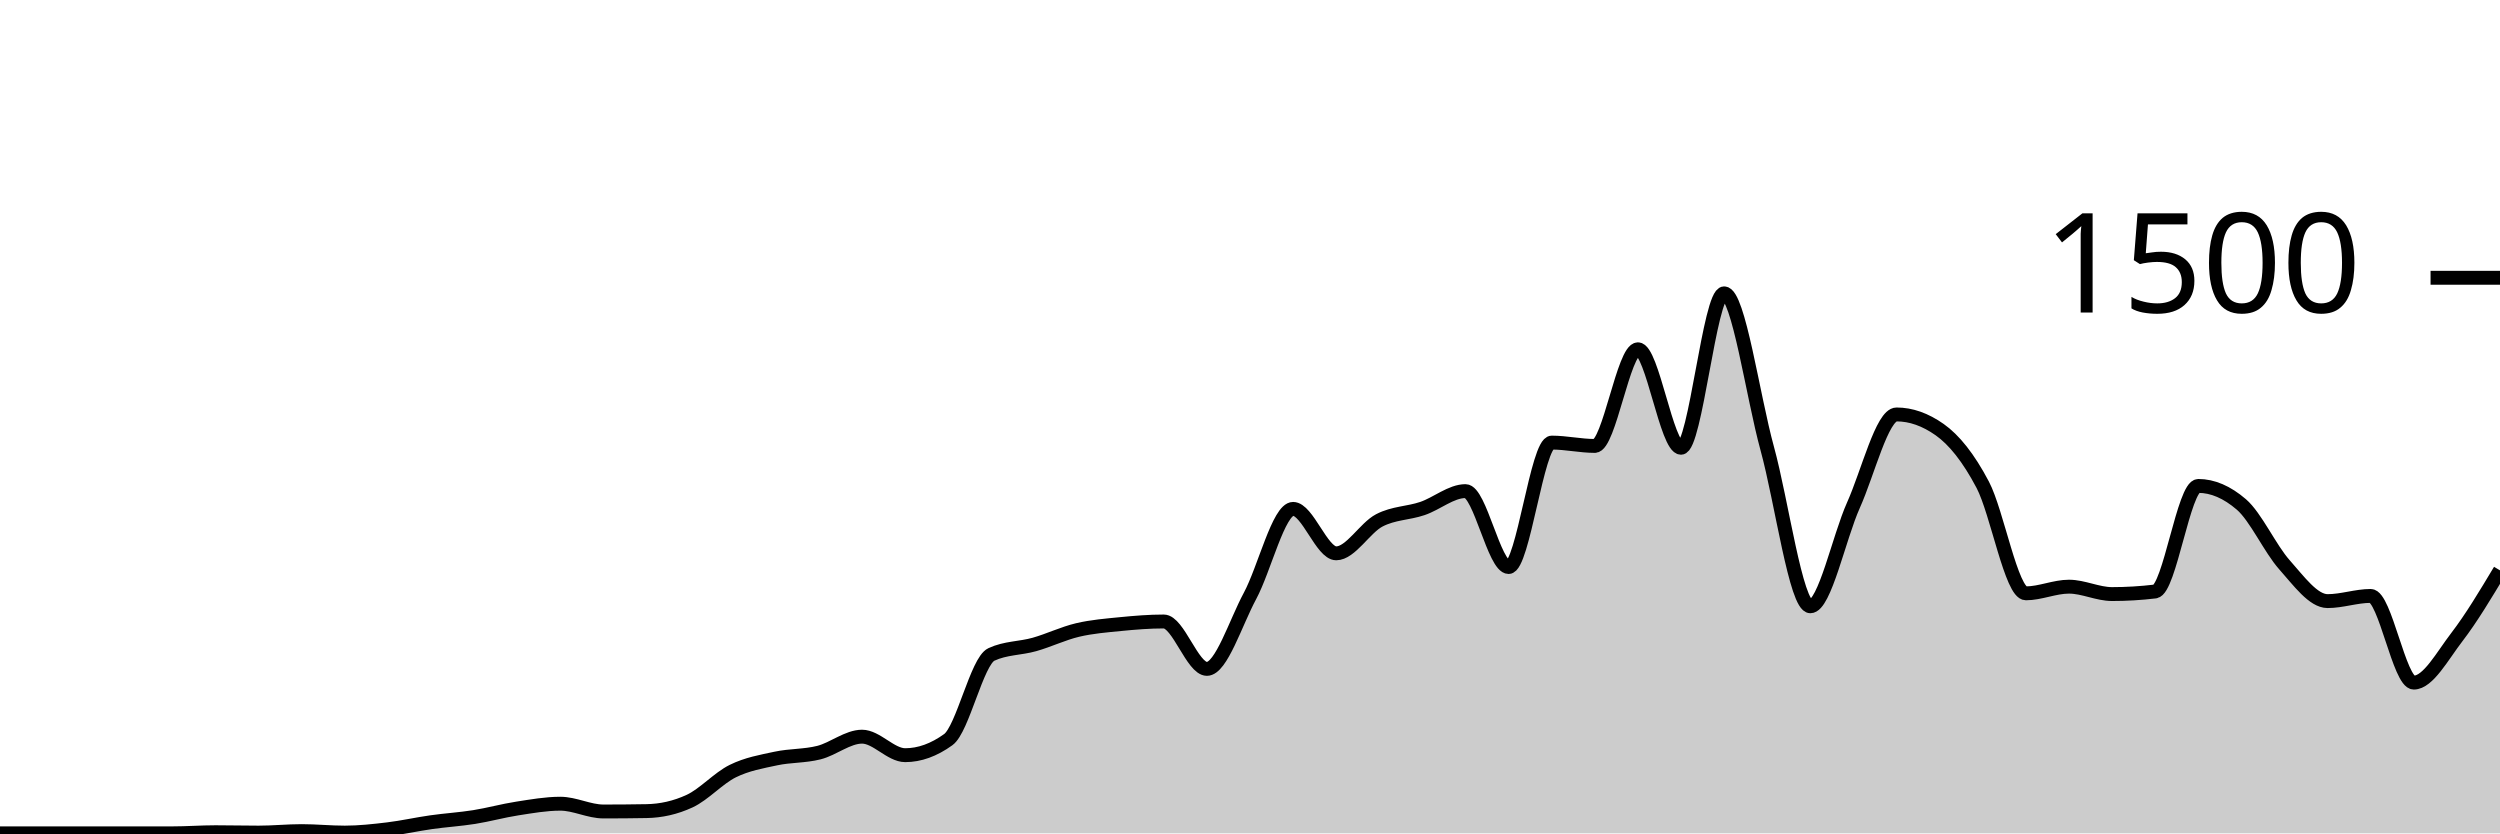
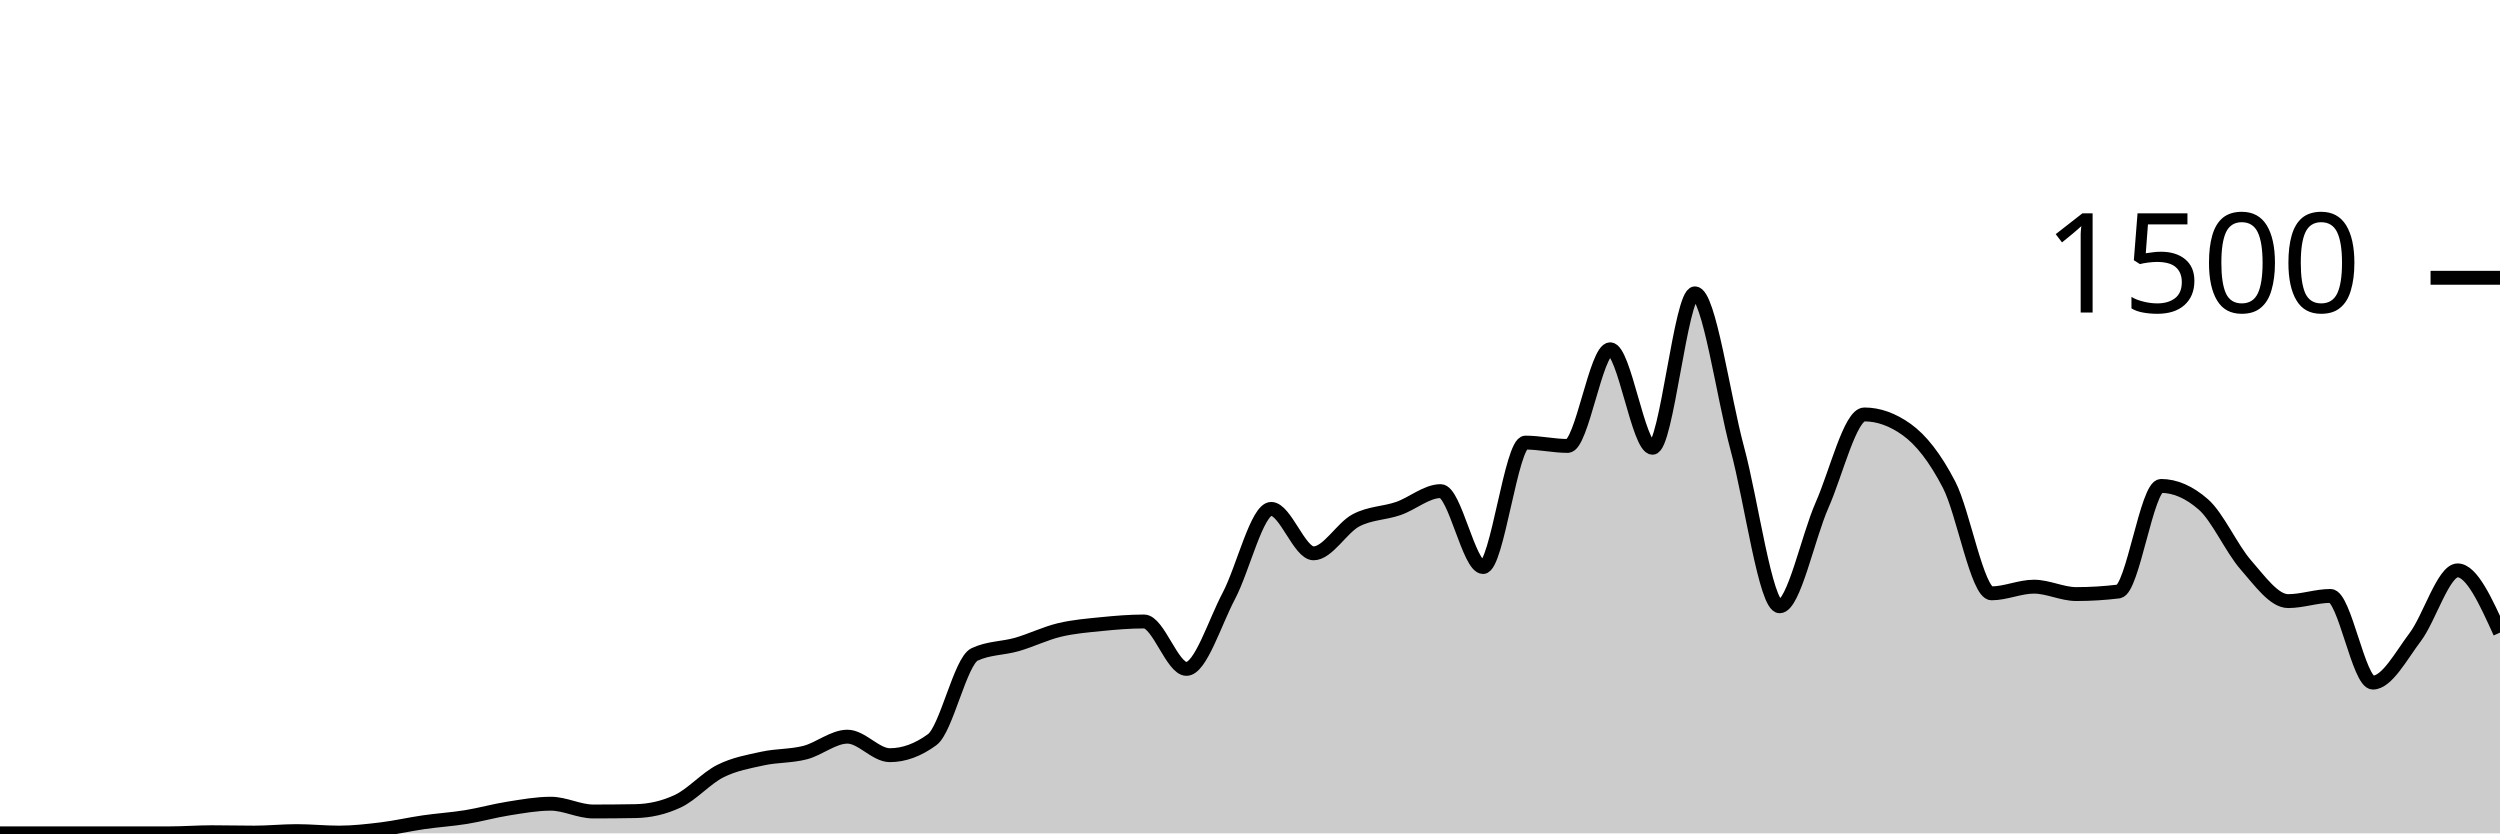
<svg xmlns="http://www.w3.org/2000/svg" viewBox="0 0 180 60">
  <g transform="translate(0,20)">
-     <path class="area" fill="rgba(0, 0, 0, 0.2)" d="M0,40C1.034,40,2.069,40,3.103,40C4.138,40,5.172,40,6.207,40C7.241,40,8.276,40,9.31,40C10.345,40,11.379,40,12.414,40C13.448,40,14.483,39.92,15.517,39.92C16.552,39.92,17.586,39.947,18.621,39.947C19.655,39.947,20.69,39.84,21.724,39.84C22.759,39.84,23.793,39.947,24.828,39.947C25.862,39.947,26.897,39.831,27.931,39.707C28.966,39.582,30,39.347,31.034,39.2C32.069,39.053,33.103,38.991,34.138,38.827C35.172,38.662,36.207,38.373,37.241,38.213C38.276,38.053,39.31,37.867,40.345,37.867C41.379,37.867,42.414,38.427,43.448,38.427C44.483,38.427,45.517,38.418,46.552,38.4C47.586,38.382,48.621,38.16,49.655,37.68C50.69,37.2,51.724,36.031,52.759,35.52C53.793,35.009,54.828,34.836,55.862,34.613C56.897,34.391,57.931,34.449,58.966,34.187C60,33.924,61.034,33.04,62.069,33.04C63.103,33.04,64.138,34.373,65.172,34.373C66.207,34.373,67.241,34,68.276,33.253C69.31,32.507,70.345,27.6,71.379,27.12C72.414,26.64,73.448,26.693,74.483,26.4C75.517,26.107,76.552,25.604,77.586,25.36C78.621,25.116,79.655,25.036,80.69,24.933C81.724,24.831,82.759,24.747,83.793,24.747C84.828,24.747,85.862,28.16,86.897,28.16C87.931,28.16,88.966,24.827,90,22.907C91.034,20.987,92.069,16.64,93.103,16.64C94.138,16.64,95.172,19.84,96.207,19.84C97.241,19.84,98.276,18.004,99.31,17.467C100.345,16.929,101.379,16.964,102.414,16.613C103.448,16.262,104.483,15.36,105.517,15.36C106.552,15.36,107.586,20.827,108.621,20.827C109.655,20.827,110.69,11.867,111.724,11.867C112.759,11.867,113.793,12.107,114.828,12.107C115.862,12.107,116.897,5.147,117.931,5.147C118.966,5.147,120,12.24,121.034,12.24C122.069,12.24,123.103,1.12,124.138,1.12C125.172,1.12,126.207,8.538,127.241,12.293C128.276,16.049,129.31,23.653,130.345,23.653C131.379,23.653,132.414,18.676,133.448,16.373C134.483,14.071,135.517,9.84,136.552,9.84C137.586,9.84,138.621,10.204,139.655,10.933C140.69,11.662,141.724,12.942,142.759,14.907C143.793,16.871,144.828,22.72,145.862,22.72C146.897,22.72,147.931,22.24,148.966,22.24C150,22.24,151.034,22.773,152.069,22.773C153.103,22.773,154.138,22.711,155.172,22.587C156.207,22.462,157.241,14.987,158.276,14.987C159.31,14.987,160.345,15.431,161.379,16.32C162.414,17.209,163.448,19.507,164.483,20.667C165.517,21.827,166.552,23.28,167.586,23.28C168.621,23.28,169.655,22.907,170.69,22.907C171.724,22.907,172.759,29.147,173.793,29.147C174.828,29.147,175.862,27.213,176.897,25.867C177.931,24.52,178.966,22.793,180,21.067L180,40C178.966,40,177.931,40,176.897,40C175.862,40,174.828,40,173.793,40C172.759,40,171.724,40,170.69,40C169.655,40,168.621,40,167.586,40C166.552,40,165.517,40,164.483,40C163.448,40,162.414,40,161.379,40C160.345,40,159.31,40,158.276,40C157.241,40,156.207,40,155.172,40C154.138,40,153.103,40,152.069,40C151.034,40,150,40,148.966,40C147.931,40,146.897,40,145.862,40C144.828,40,143.793,40,142.759,40C141.724,40,140.69,40,139.655,40C138.621,40,137.586,40,136.552,40C135.517,40,134.483,40,133.448,40C132.414,40,131.379,40,130.345,40C129.31,40,128.276,40,127.241,40C126.207,40,125.172,40,124.138,40C123.103,40,122.069,40,121.034,40C120,40,118.966,40,117.931,40C116.897,40,115.862,40,114.828,40C113.793,40,112.759,40,111.724,40C110.69,40,109.655,40,108.621,40C107.586,40,106.552,40,105.517,40C104.483,40,103.448,40,102.414,40C101.379,40,100.345,40,99.31,40C98.276,40,97.241,40,96.207,40C95.172,40,94.138,40,93.103,40C92.069,40,91.034,40,90,40C88.966,40,87.931,40,86.897,40C85.862,40,84.828,40,83.793,40C82.759,40,81.724,40,80.69,40C79.655,40,78.621,40,77.586,40C76.552,40,75.517,40,74.483,40C73.448,40,72.414,40,71.379,40C70.345,40,69.31,40,68.276,40C67.241,40,66.207,40,65.172,40C64.138,40,63.103,40,62.069,40C61.034,40,60,40,58.966,40C57.931,40,56.897,40,55.862,40C54.828,40,53.793,40,52.759,40C51.724,40,50.69,40,49.655,40C48.621,40,47.586,40,46.552,40C45.517,40,44.483,40,43.448,40C42.414,40,41.379,40,40.345,40C39.31,40,38.276,40,37.241,40C36.207,40,35.172,40,34.138,40C33.103,40,32.069,40,31.034,40C30,40,28.966,40,27.931,40C26.897,40,25.862,40,24.828,40C23.793,40,22.759,40,21.724,40C20.69,40,19.655,40,18.621,40C17.586,40,16.552,40,15.517,40C14.483,40,13.448,40,12.414,40C11.379,40,10.345,40,9.31,40C8.276,40,7.241,40,6.207,40C5.172,40,4.138,40,3.103,40C2.069,40,1.034,40,0,40Z" />
-     <path class="line" stroke="black" fill="none" d="M0,40C1.034,40,2.069,40,3.103,40C4.138,40,5.172,40,6.207,40C7.241,40,8.276,40,9.31,40C10.345,40,11.379,40,12.414,40C13.448,40,14.483,39.92,15.517,39.92C16.552,39.92,17.586,39.947,18.621,39.947C19.655,39.947,20.69,39.84,21.724,39.84C22.759,39.84,23.793,39.947,24.828,39.947C25.862,39.947,26.897,39.831,27.931,39.707C28.966,39.582,30,39.347,31.034,39.2C32.069,39.053,33.103,38.991,34.138,38.827C35.172,38.662,36.207,38.373,37.241,38.213C38.276,38.053,39.31,37.867,40.345,37.867C41.379,37.867,42.414,38.427,43.448,38.427C44.483,38.427,45.517,38.418,46.552,38.4C47.586,38.382,48.621,38.16,49.655,37.68C50.69,37.2,51.724,36.031,52.759,35.52C53.793,35.009,54.828,34.836,55.862,34.613C56.897,34.391,57.931,34.449,58.966,34.187C60,33.924,61.034,33.04,62.069,33.04C63.103,33.04,64.138,34.373,65.172,34.373C66.207,34.373,67.241,34,68.276,33.253C69.31,32.507,70.345,27.6,71.379,27.12C72.414,26.64,73.448,26.693,74.483,26.4C75.517,26.107,76.552,25.604,77.586,25.36C78.621,25.116,79.655,25.036,80.69,24.933C81.724,24.831,82.759,24.747,83.793,24.747C84.828,24.747,85.862,28.16,86.897,28.16C87.931,28.16,88.966,24.827,90,22.907C91.034,20.987,92.069,16.64,93.103,16.64C94.138,16.64,95.172,19.84,96.207,19.84C97.241,19.84,98.276,18.004,99.31,17.467C100.345,16.929,101.379,16.964,102.414,16.613C103.448,16.262,104.483,15.36,105.517,15.36C106.552,15.36,107.586,20.827,108.621,20.827C109.655,20.827,110.69,11.867,111.724,11.867C112.759,11.867,113.793,12.107,114.828,12.107C115.862,12.107,116.897,5.147,117.931,5.147C118.966,5.147,120,12.24,121.034,12.24C122.069,12.24,123.103,1.12,124.138,1.12C125.172,1.12,126.207,8.538,127.241,12.293C128.276,16.049,129.31,23.653,130.345,23.653C131.379,23.653,132.414,18.676,133.448,16.373C134.483,14.071,135.517,9.84,136.552,9.84C137.586,9.84,138.621,10.204,139.655,10.933C140.69,11.662,141.724,12.942,142.759,14.907C143.793,16.871,144.828,22.72,145.862,22.72C146.897,22.72,147.931,22.24,148.966,22.24C150,22.24,151.034,22.773,152.069,22.773C153.103,22.773,154.138,22.711,155.172,22.587C156.207,22.462,157.241,14.987,158.276,14.987C159.31,14.987,160.345,15.431,161.379,16.32C162.414,17.209,163.448,19.507,164.483,20.667C165.517,21.827,166.552,23.28,167.586,23.28C168.621,23.28,169.655,22.907,170.69,22.907C171.724,22.907,172.759,29.147,173.793,29.147C174.828,29.147,175.862,27.213,176.897,25.867C177.931,24.52,178.966,22.793,180,21.067" />
+     <path class="area" fill="rgba(0, 0, 0, 0.2)" d="M0,40C1.017,40,2.034,40,3.051,40C4.068,40,5.085,40,6.102,40C7.119,40,8.136,40,9.153,40C10.169,40,11.186,40,12.203,40C13.22,40,14.237,39.92,15.254,39.92C16.271,39.92,17.288,39.947,18.305,39.947C19.322,39.947,20.339,39.84,21.356,39.84C22.373,39.84,23.39,39.947,24.407,39.947C25.424,39.947,26.441,39.831,27.458,39.707C28.475,39.582,29.492,39.347,30.508,39.2C31.525,39.053,32.542,38.991,33.559,38.827C34.576,38.662,35.593,38.373,36.61,38.213C37.627,38.053,38.644,37.867,39.661,37.867C40.678,37.867,41.695,38.427,42.712,38.427C43.729,38.427,44.746,38.418,45.763,38.4C46.78,38.382,47.797,38.16,48.814,37.68C49.831,37.2,50.847,36.031,51.864,35.52C52.881,35.009,53.898,34.836,54.915,34.613C55.932,34.391,56.949,34.449,57.966,34.187C58.983,33.924,60,33.04,61.017,33.04C62.034,33.04,63.051,34.373,64.068,34.373C65.085,34.373,66.102,34,67.119,33.253C68.136,32.507,69.153,27.6,70.169,27.12C71.186,26.64,72.203,26.693,73.22,26.4C74.237,26.107,75.254,25.604,76.271,25.36C77.288,25.116,78.305,25.036,79.322,24.933C80.339,24.831,81.356,24.747,82.373,24.747C83.39,24.747,84.407,28.16,85.424,28.16C86.441,28.16,87.458,24.827,88.475,22.907C89.492,20.987,90.508,16.64,91.525,16.64C92.542,16.64,93.559,19.84,94.576,19.84C95.593,19.84,96.61,18.004,97.627,17.467C98.644,16.929,99.661,16.964,100.678,16.613C101.695,16.262,102.712,15.36,103.729,15.36C104.746,15.36,105.763,20.827,106.78,20.827C107.797,20.827,108.814,11.867,109.831,11.867C110.847,11.867,111.864,12.107,112.881,12.107C113.898,12.107,114.915,5.147,115.932,5.147C116.949,5.147,117.966,12.24,118.983,12.24C120,12.24,121.017,1.12,122.034,1.12C123.051,1.12,124.068,8.538,125.085,12.293C126.102,16.049,127.119,23.653,128.136,23.653C129.153,23.653,130.169,18.676,131.186,16.373C132.203,14.071,133.22,9.84,134.237,9.84C135.254,9.84,136.271,10.204,137.288,10.933C138.305,11.662,139.322,12.942,140.339,14.907C141.356,16.871,142.373,22.72,143.39,22.72C144.407,22.72,145.424,22.24,146.441,22.24C147.458,22.24,148.475,22.773,149.492,22.773C150.508,22.773,151.525,22.711,152.542,22.587C153.559,22.462,154.576,14.987,155.593,14.987C156.61,14.987,157.627,15.431,158.644,16.32C159.661,17.209,160.678,19.507,161.695,20.667C162.712,21.827,163.729,23.28,164.746,23.28C165.763,23.28,166.78,22.907,167.797,22.907C168.814,22.907,169.831,29.147,170.847,29.147C171.864,29.147,172.881,27.213,173.898,25.867C174.915,24.52,175.932,21.067,176.949,21.067C177.966,21.067,178.983,23.307,180,25.547L180,40C178.983,40,177.966,40,176.949,40C175.932,40,174.915,40,173.898,40C172.881,40,171.864,40,170.847,40C169.831,40,168.814,40,167.797,40C166.78,40,165.763,40,164.746,40C163.729,40,162.712,40,161.695,40C160.678,40,159.661,40,158.644,40C157.627,40,156.61,40,155.593,40C154.576,40,153.559,40,152.542,40C151.525,40,150.508,40,149.492,40C148.475,40,147.458,40,146.441,40C145.424,40,144.407,40,143.39,40C142.373,40,141.356,40,140.339,40C139.322,40,138.305,40,137.288,40C136.271,40,135.254,40,134.237,40C133.22,40,132.203,40,131.186,40C130.169,40,129.153,40,128.136,40C127.119,40,126.102,40,125.085,40C124.068,40,123.051,40,122.034,40C121.017,40,120,40,118.983,40C117.966,40,116.949,40,115.932,40C114.915,40,113.898,40,112.881,40C111.864,40,110.847,40,109.831,40C108.814,40,107.797,40,106.78,40C105.763,40,104.746,40,103.729,40C102.712,40,101.695,40,100.678,40C99.661,40,98.644,40,97.627,40C96.61,40,95.593,40,94.576,40C93.559,40,92.542,40,91.525,40C90.508,40,89.492,40,88.475,40C87.458,40,86.441,40,85.424,40C84.407,40,83.39,40,82.373,40C81.356,40,80.339,40,79.322,40C78.305,40,77.288,40,76.271,40C75.254,40,74.237,40,73.22,40C72.203,40,71.186,40,70.169,40C69.153,40,68.136,40,67.119,40C66.102,40,65.085,40,64.068,40C63.051,40,62.034,40,61.017,40C60,40,58.983,40,57.966,40C56.949,40,55.932,40,54.915,40C53.898,40,52.881,40,51.864,40C50.847,40,49.831,40,48.814,40C47.797,40,46.78,40,45.763,40C44.746,40,43.729,40,42.712,40C41.695,40,40.678,40,39.661,40C38.644,40,37.627,40,36.61,40C35.593,40,34.576,40,33.559,40C32.542,40,31.525,40,30.508,40C29.492,40,28.475,40,27.458,40C26.441,40,25.424,40,24.407,40C23.39,40,22.373,40,21.356,40C20.339,40,19.322,40,18.305,40C17.288,40,16.271,40,15.254,40C14.237,40,13.22,40,12.203,40C11.186,40,10.169,40,9.153,40C8.136,40,7.119,40,6.102,40C5.085,40,4.068,40,3.051,40C2.034,40,1.017,40,0,40Z" />
+     <path class="line" stroke="black" fill="none" d="M0,40C1.017,40,2.034,40,3.051,40C4.068,40,5.085,40,6.102,40C7.119,40,8.136,40,9.153,40C10.169,40,11.186,40,12.203,40C13.22,40,14.237,39.92,15.254,39.92C16.271,39.92,17.288,39.947,18.305,39.947C19.322,39.947,20.339,39.84,21.356,39.84C22.373,39.84,23.39,39.947,24.407,39.947C25.424,39.947,26.441,39.831,27.458,39.707C28.475,39.582,29.492,39.347,30.508,39.2C31.525,39.053,32.542,38.991,33.559,38.827C34.576,38.662,35.593,38.373,36.61,38.213C37.627,38.053,38.644,37.867,39.661,37.867C40.678,37.867,41.695,38.427,42.712,38.427C43.729,38.427,44.746,38.418,45.763,38.4C46.78,38.382,47.797,38.16,48.814,37.68C49.831,37.2,50.847,36.031,51.864,35.52C52.881,35.009,53.898,34.836,54.915,34.613C55.932,34.391,56.949,34.449,57.966,34.187C58.983,33.924,60,33.04,61.017,33.04C62.034,33.04,63.051,34.373,64.068,34.373C65.085,34.373,66.102,34,67.119,33.253C68.136,32.507,69.153,27.6,70.169,27.12C71.186,26.64,72.203,26.693,73.22,26.4C74.237,26.107,75.254,25.604,76.271,25.36C77.288,25.116,78.305,25.036,79.322,24.933C80.339,24.831,81.356,24.747,82.373,24.747C83.39,24.747,84.407,28.16,85.424,28.16C86.441,28.16,87.458,24.827,88.475,22.907C89.492,20.987,90.508,16.64,91.525,16.64C92.542,16.64,93.559,19.84,94.576,19.84C95.593,19.84,96.61,18.004,97.627,17.467C98.644,16.929,99.661,16.964,100.678,16.613C101.695,16.262,102.712,15.36,103.729,15.36C104.746,15.36,105.763,20.827,106.78,20.827C107.797,20.827,108.814,11.867,109.831,11.867C110.847,11.867,111.864,12.107,112.881,12.107C113.898,12.107,114.915,5.147,115.932,5.147C116.949,5.147,117.966,12.24,118.983,12.24C120,12.24,121.017,1.12,122.034,1.12C123.051,1.12,124.068,8.538,125.085,12.293C126.102,16.049,127.119,23.653,128.136,23.653C129.153,23.653,130.169,18.676,131.186,16.373C132.203,14.071,133.22,9.84,134.237,9.84C135.254,9.84,136.271,10.204,137.288,10.933C138.305,11.662,139.322,12.942,140.339,14.907C141.356,16.871,142.373,22.72,143.39,22.72C144.407,22.72,145.424,22.24,146.441,22.24C147.458,22.24,148.475,22.773,149.492,22.773C150.508,22.773,151.525,22.711,152.542,22.587C153.559,22.462,154.576,14.987,155.593,14.987C156.61,14.987,157.627,15.431,158.644,16.32C159.661,17.209,160.678,19.507,161.695,20.667C162.712,21.827,163.729,23.28,164.746,23.28C165.763,23.28,166.78,22.907,167.797,22.907C168.814,22.907,169.831,29.147,170.847,29.147C171.864,29.147,172.881,27.213,173.898,25.867C174.915,24.52,175.932,21.067,176.949,21.067C177.966,21.067,178.983,23.307,180,25.547" />
    <path class="axis-ceiling" stroke-width="1" stroke="black" fill="none" d="M175,0L180,0" />
    <text class="axis-ceiling-label" font-family="sans-serif" text-anchor="end" font-size="10px" x="170" y="2.5">1500</text>
  </g>
</svg>
